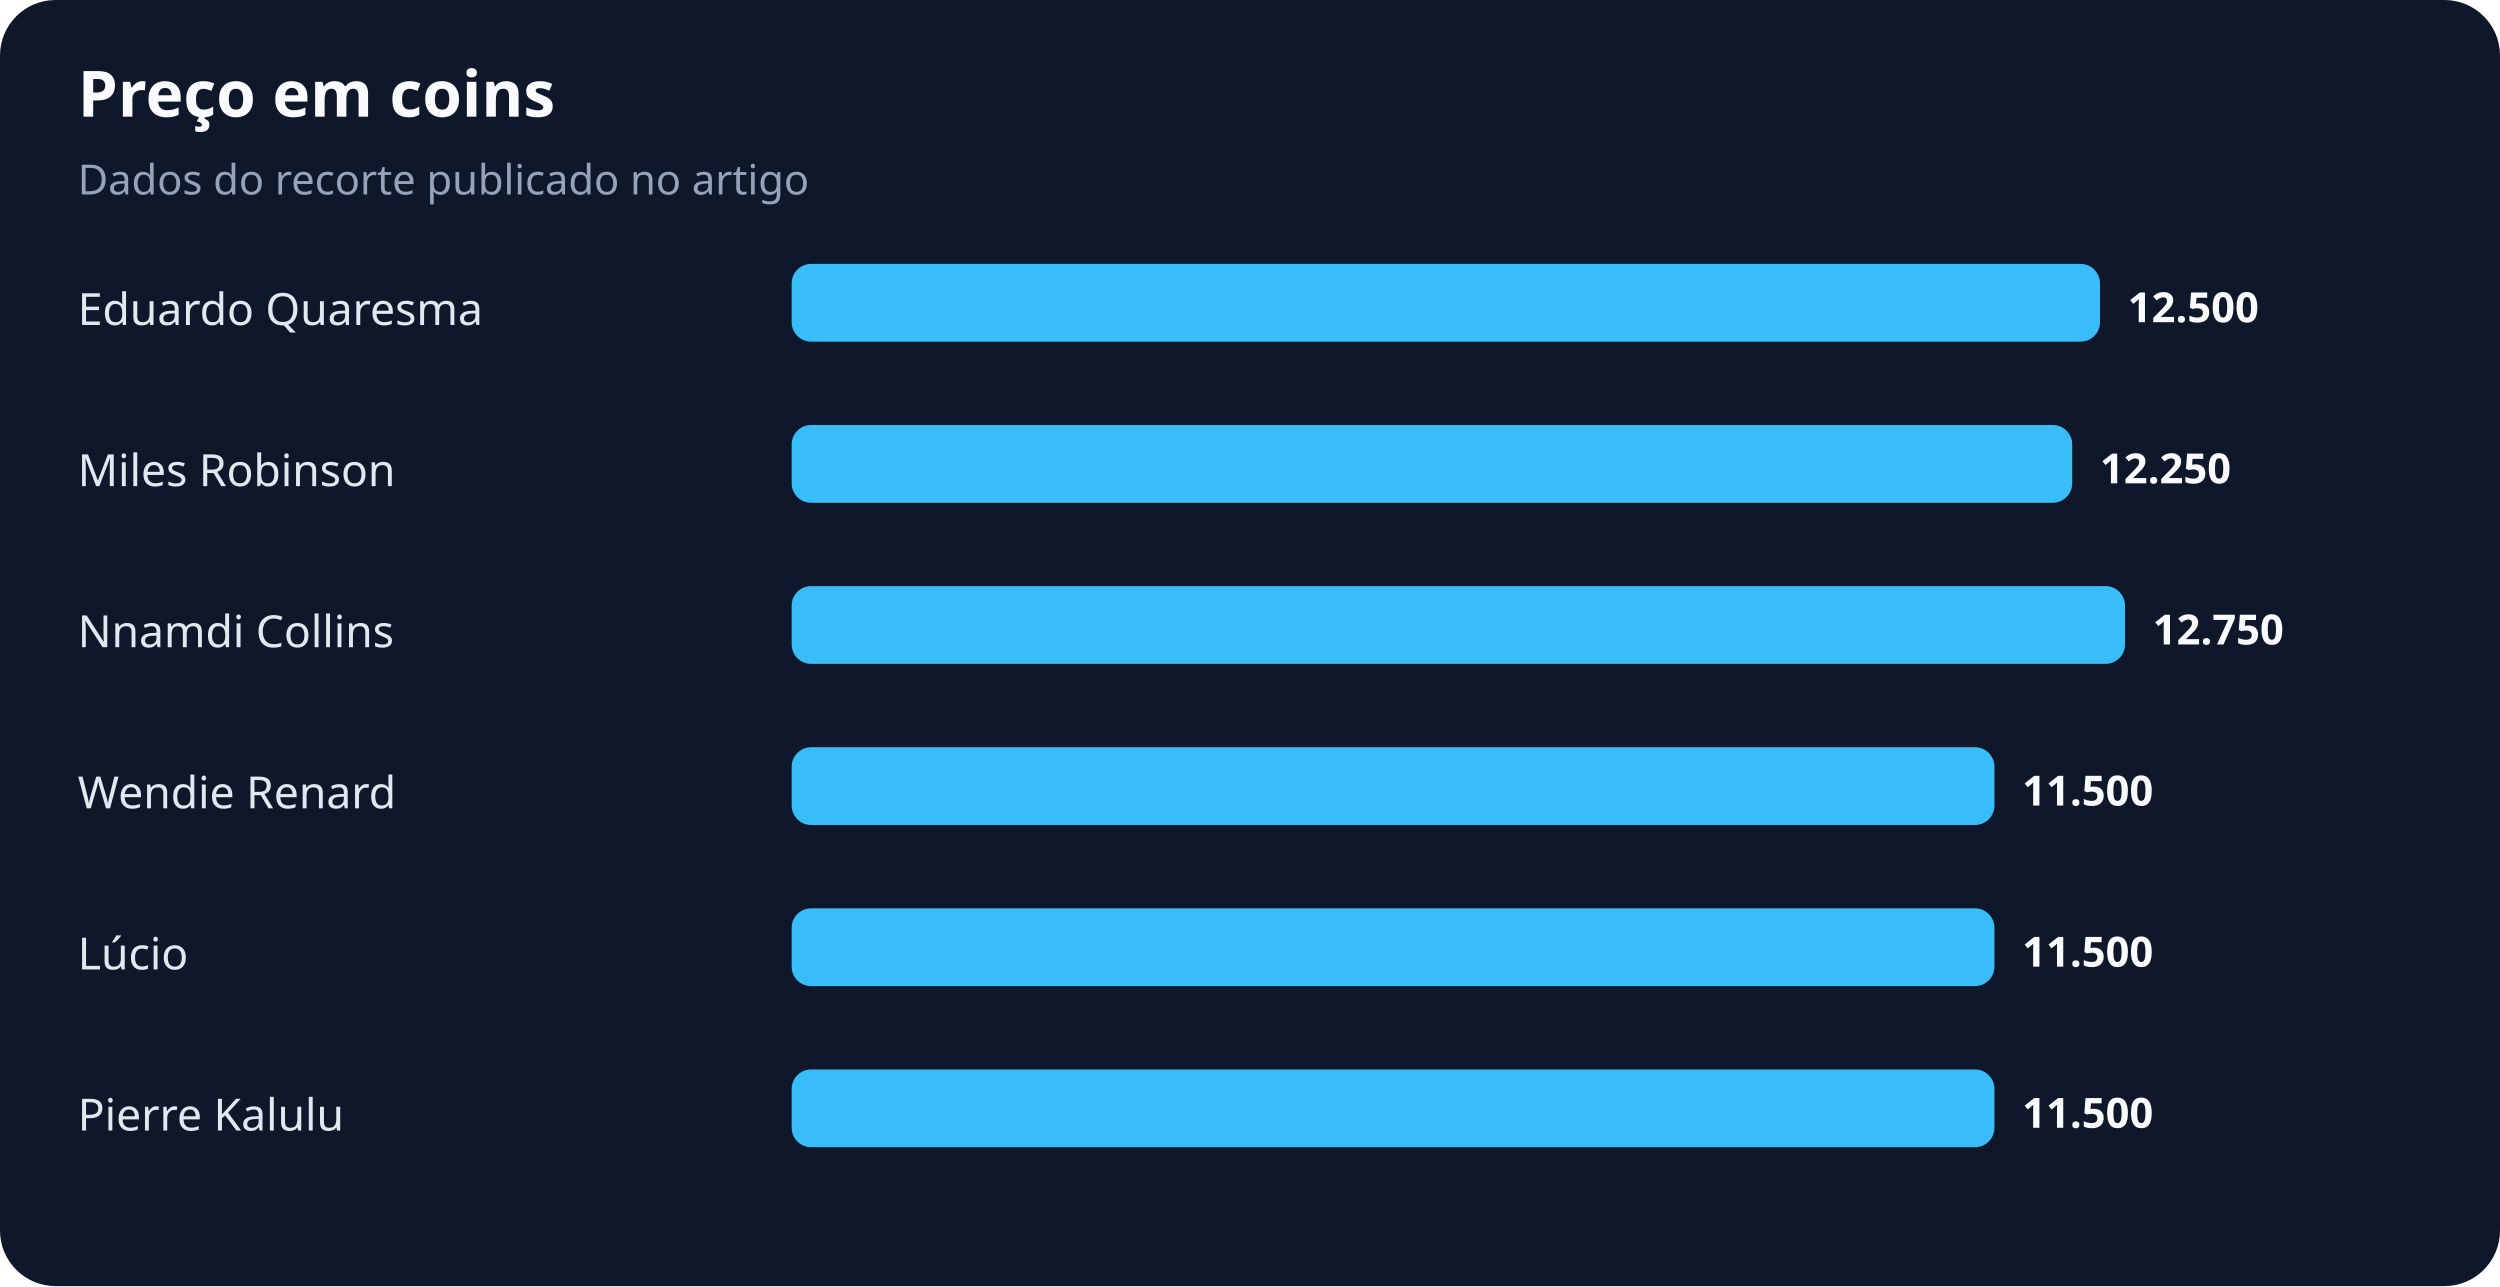
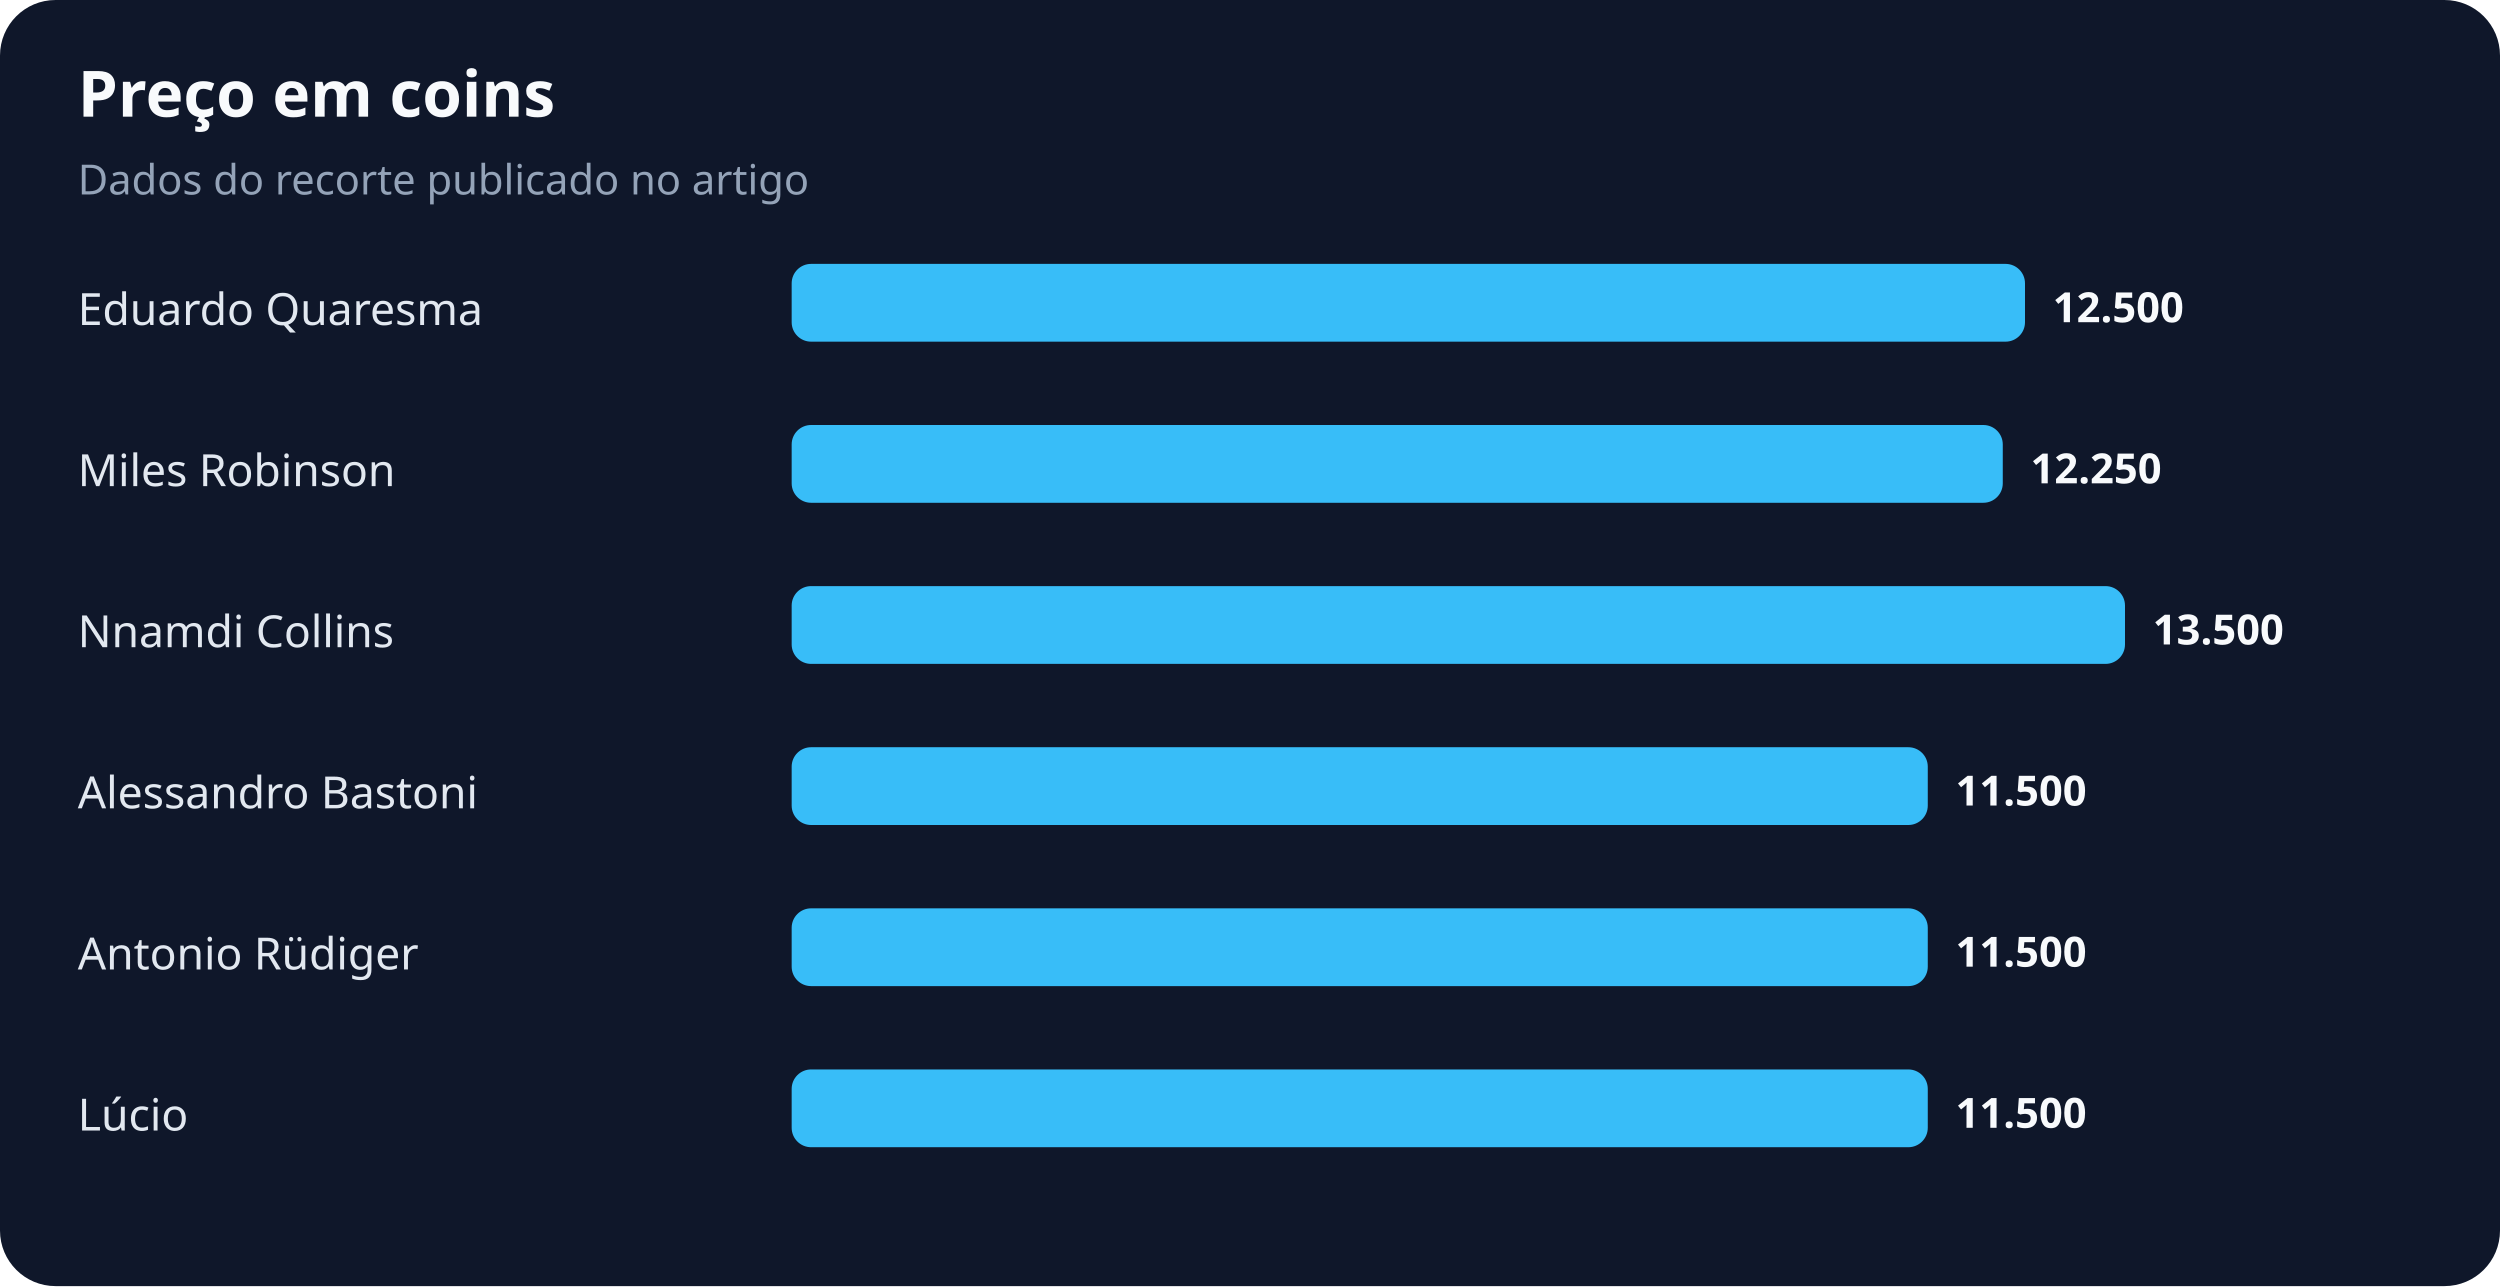
<svg xmlns="http://www.w3.org/2000/svg" width="900" height="463" viewBox="0 0 900 463" role="img" aria-labelledby="title desc">
  <rect width="100%" height="100%" rx="20" fill="#0f172a" />
  <text x="28" y="42" fill="#f8fafc" font-family="system-ui,sans-serif" font-size="23" font-weight="700">Preço em coins</text>
  <text x="28" y="70" fill="#94a3b8" font-family="system-ui,sans-serif" font-size="15">Dados do recorte publicado no artigo</text>
  <text x="28" y="117" fill="#e2e8f0" font-family="system-ui,sans-serif" font-size="16">Eduardo Quaresma</text>
-   <rect x="285" y="95" width="471" height="28" rx="7" fill="#38bdf8" />
-   <text x="766" y="116" fill="#f8fafc" font-family="system-ui,sans-serif" font-size="15" font-weight="700">12.500</text>
+   <rect x="285" y="95" width="444" height="28" rx="7" fill="#38bdf8" />
+   <text x="739" y="116" fill="#f8fafc" font-family="system-ui,sans-serif" font-size="15" font-weight="700">12.500</text>
  <text x="28" y="175" fill="#e2e8f0" font-family="system-ui,sans-serif" font-size="16">Miles Robinson</text>
-   <rect x="285" y="153" width="461" height="28" rx="7" fill="#38bdf8" />
-   <text x="756" y="174" fill="#f8fafc" font-family="system-ui,sans-serif" font-size="15" font-weight="700">12.250</text>
+   <rect x="285" y="153" width="436" height="28" rx="7" fill="#38bdf8" />
+   <text x="731" y="174" fill="#f8fafc" font-family="system-ui,sans-serif" font-size="15" font-weight="700">12.250</text>
  <text x="28" y="233" fill="#e2e8f0" font-family="system-ui,sans-serif" font-size="16">Nnamdi Collins</text>
  <rect x="285" y="211" width="480" height="28" rx="7" fill="#38bdf8" />
-   <text x="775" y="232" fill="#f8fafc" font-family="system-ui,sans-serif" font-size="15" font-weight="700">12.750</text>
-   <text x="28" y="291" fill="#e2e8f0" font-family="system-ui,sans-serif" font-size="16">Wendie Renard</text>
-   <rect x="285" y="269" width="433" height="28" rx="7" fill="#38bdf8" />
-   <text x="728" y="290" fill="#f8fafc" font-family="system-ui,sans-serif" font-size="15" font-weight="700">11.500</text>
-   <text x="28" y="349" fill="#e2e8f0" font-family="system-ui,sans-serif" font-size="16">Lúcio</text>
-   <rect x="285" y="327" width="433" height="28" rx="7" fill="#38bdf8" />
-   <text x="728" y="348" fill="#f8fafc" font-family="system-ui,sans-serif" font-size="15" font-weight="700">11.500</text>
-   <text x="28" y="407" fill="#e2e8f0" font-family="system-ui,sans-serif" font-size="16">Pierre Kalulu</text>
-   <rect x="285" y="385" width="433" height="28" rx="7" fill="#38bdf8" />
-   <text x="728" y="406" fill="#f8fafc" font-family="system-ui,sans-serif" font-size="15" font-weight="700">11.500</text>
+   <text x="775" y="232" fill="#f8fafc" font-family="system-ui,sans-serif" font-size="15" font-weight="700">13.500</text>
+   <text x="28" y="291" fill="#e2e8f0" font-family="system-ui,sans-serif" font-size="16">Alessandro Bastoni</text>
+   <rect x="285" y="269" width="409" height="28" rx="7" fill="#38bdf8" />
+   <text x="704" y="290" fill="#f8fafc" font-family="system-ui,sans-serif" font-size="15" font-weight="700">11.500</text>
+   <text x="28" y="349" fill="#e2e8f0" font-family="system-ui,sans-serif" font-size="16">Antonio Rüdiger</text>
+   <rect x="285" y="327" width="409" height="28" rx="7" fill="#38bdf8" />
+   <text x="704" y="348" fill="#f8fafc" font-family="system-ui,sans-serif" font-size="15" font-weight="700">11.500</text>
+   <text x="28" y="407" fill="#e2e8f0" font-family="system-ui,sans-serif" font-size="16">Lúcio</text>
+   <rect x="285" y="385" width="409" height="28" rx="7" fill="#38bdf8" />
+   <text x="704" y="406" fill="#f8fafc" font-family="system-ui,sans-serif" font-size="15" font-weight="700">11.500</text>
</svg>
